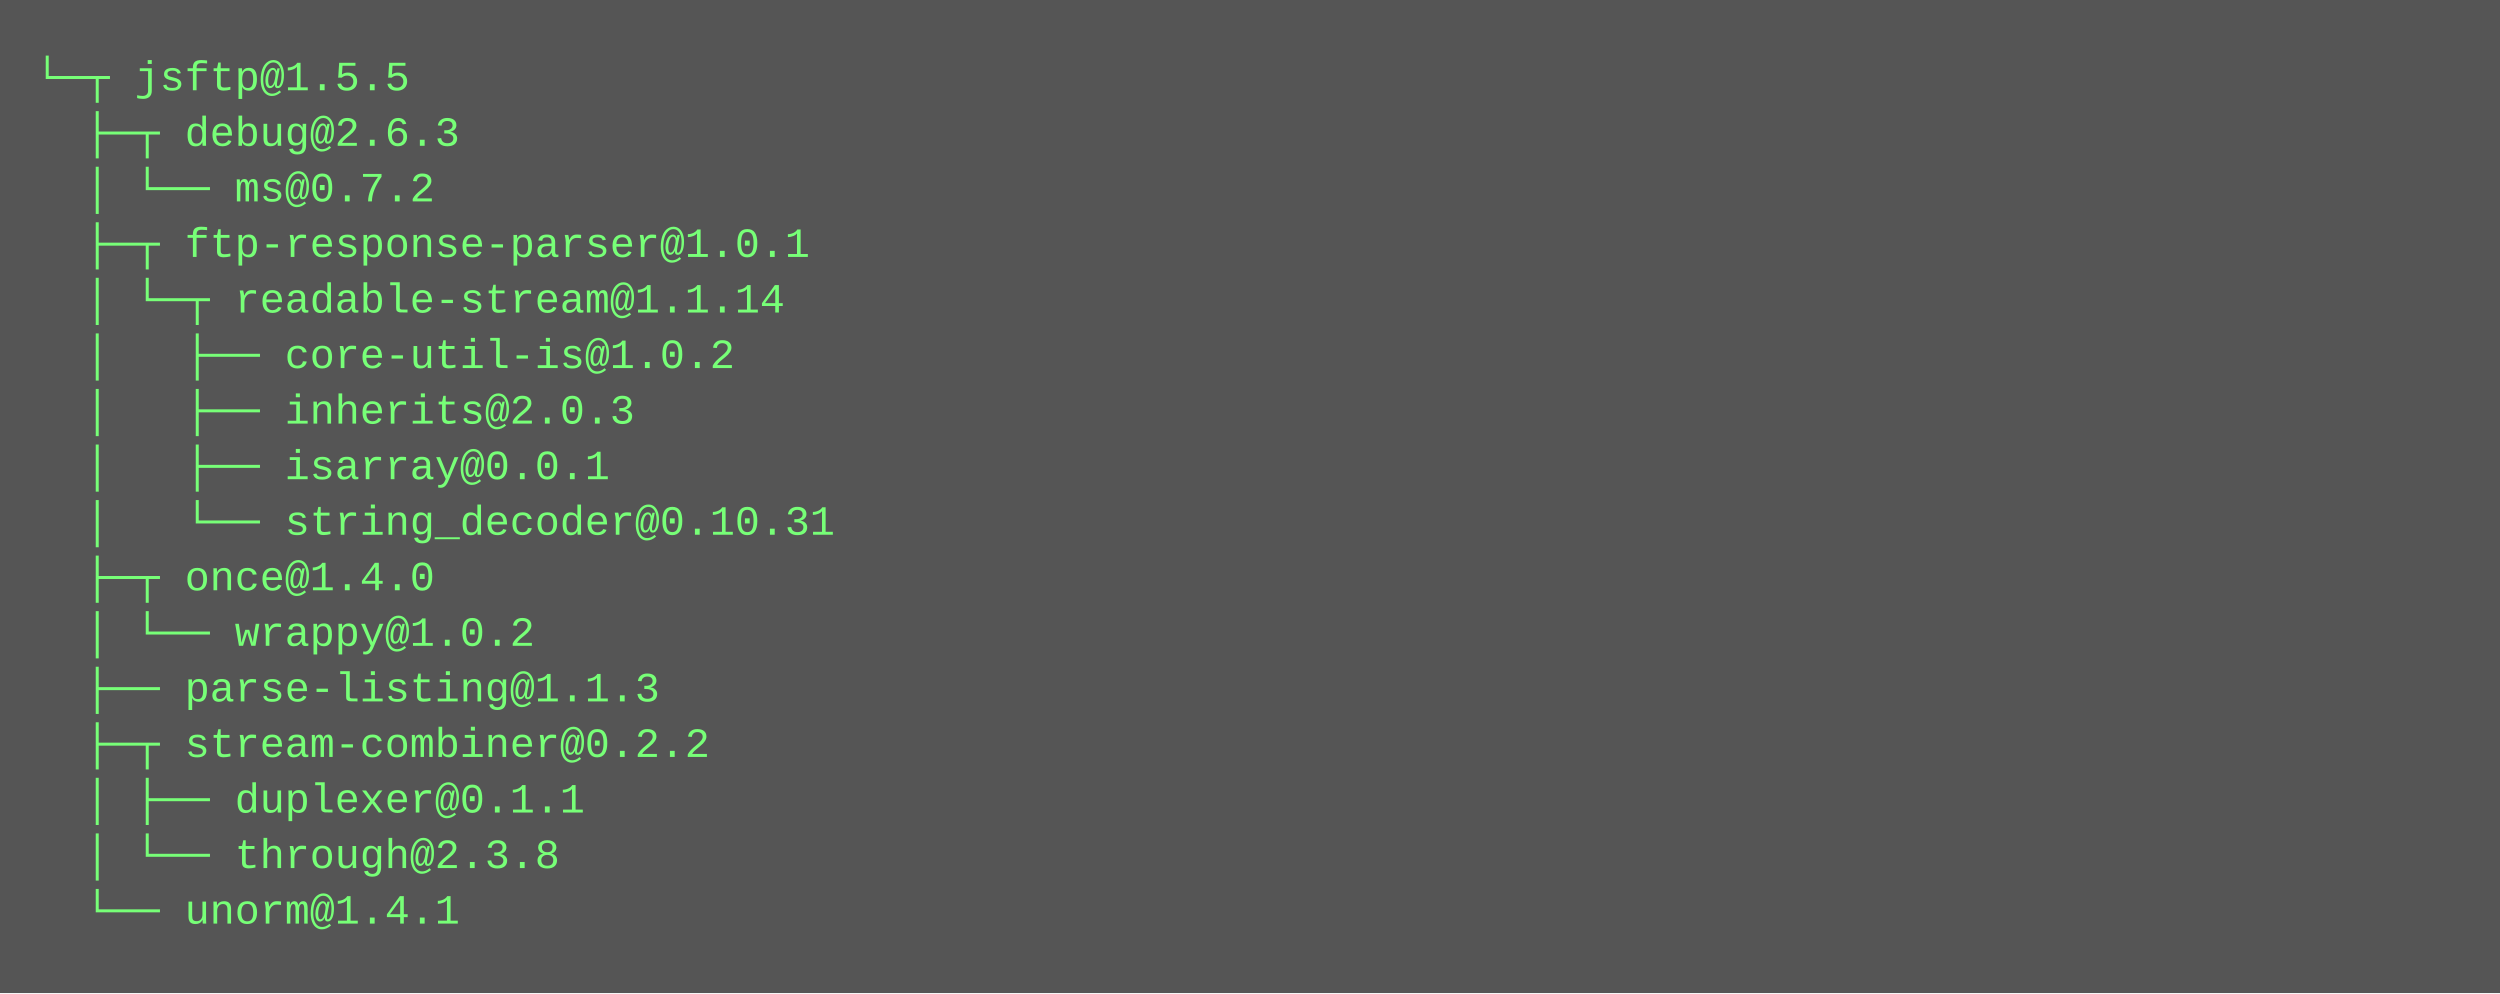
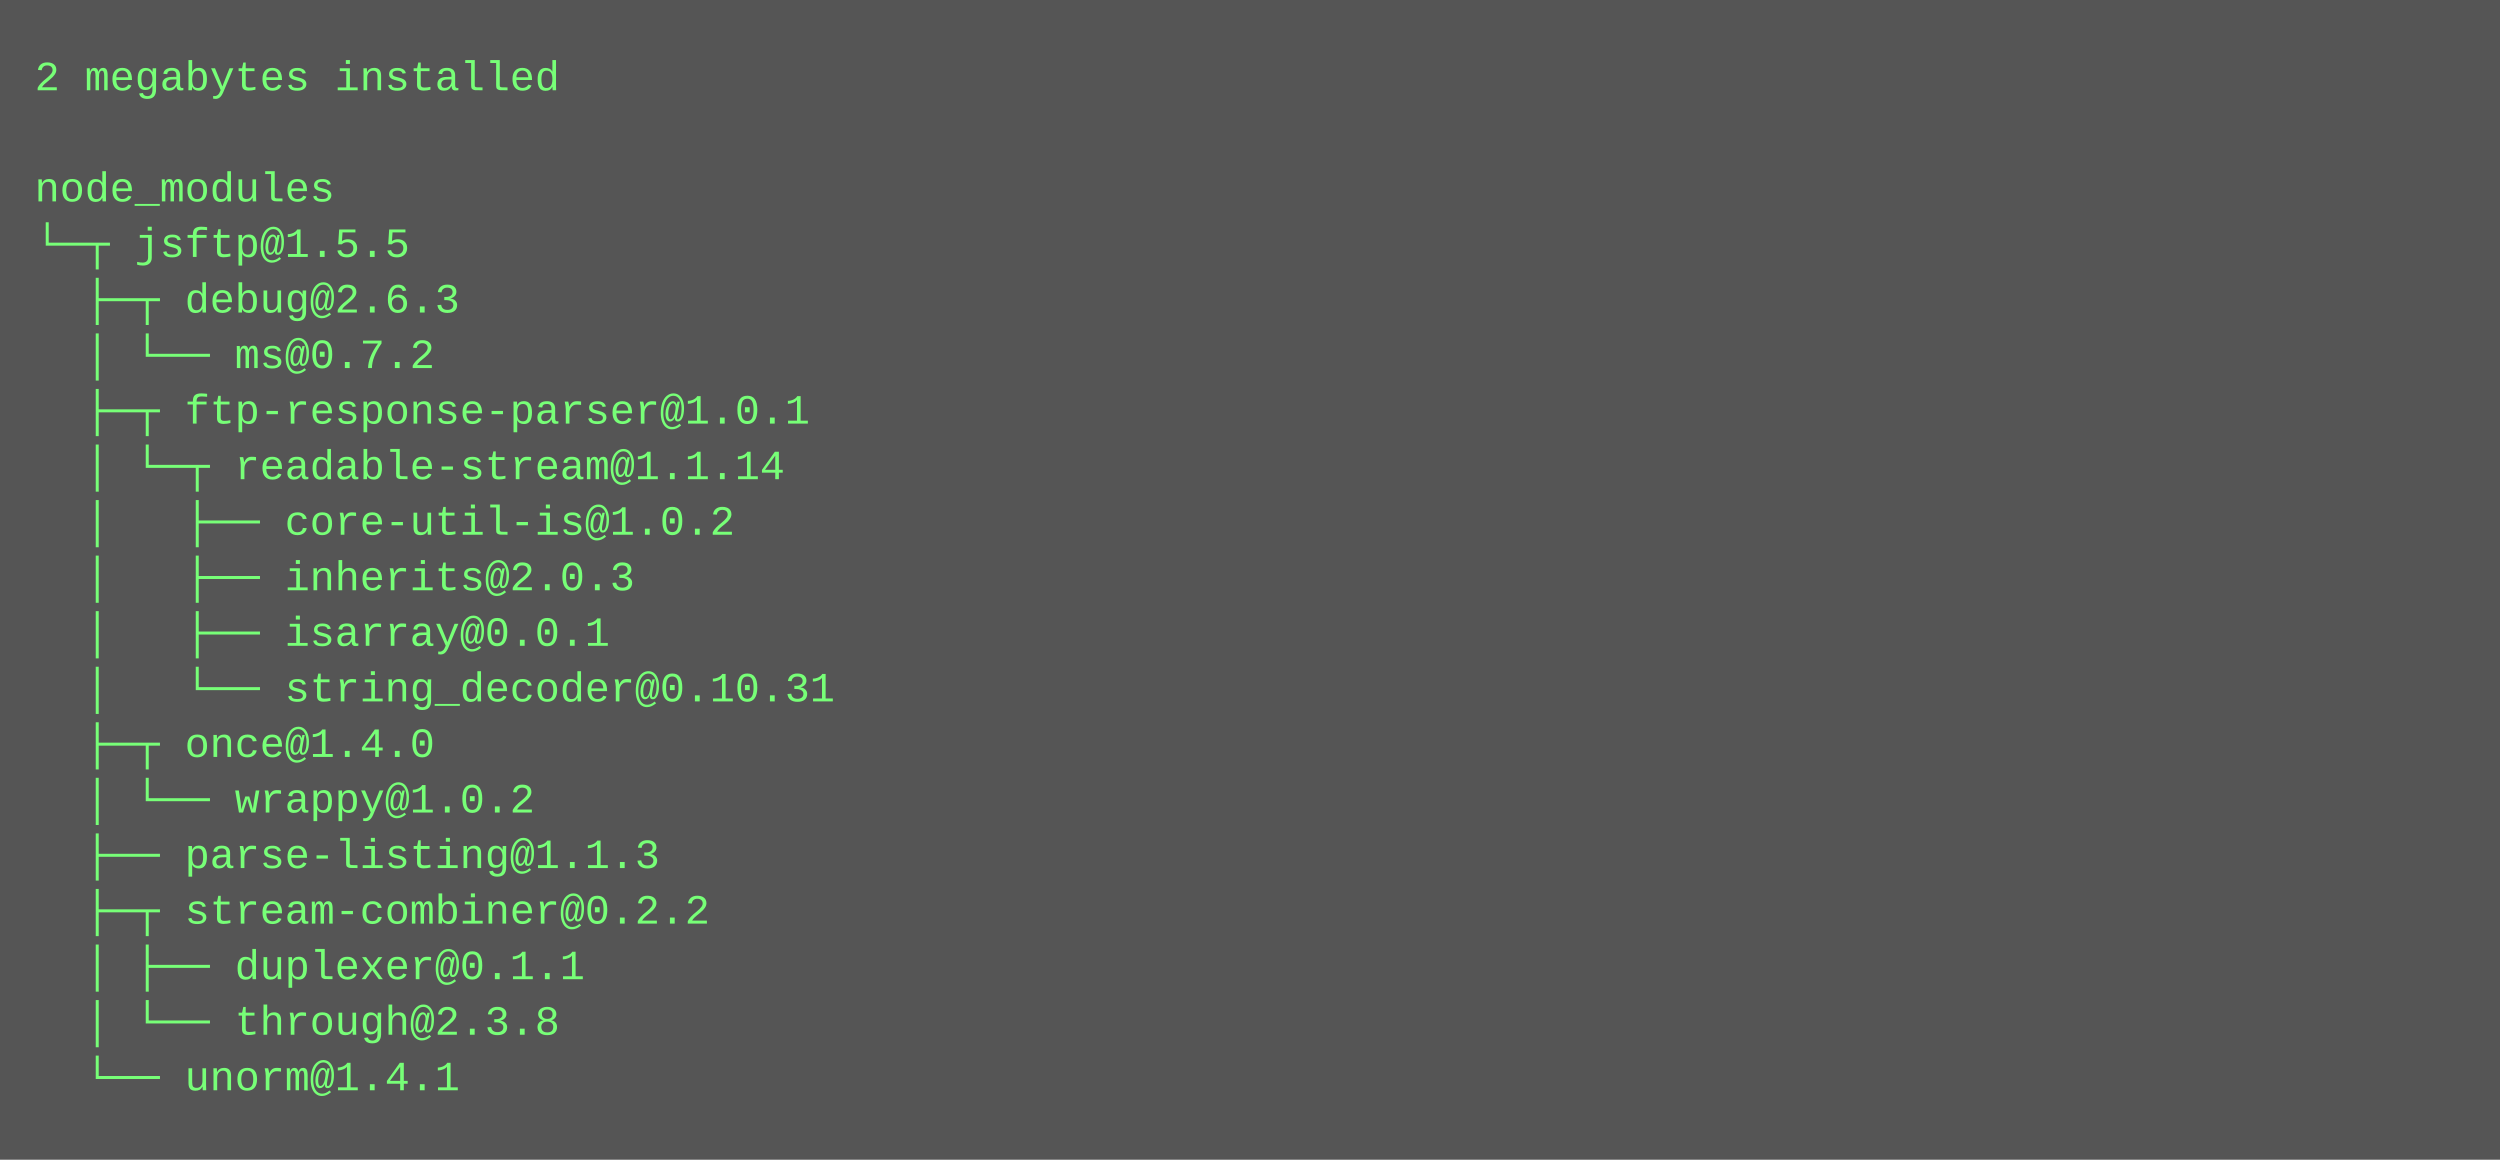
- <svg xmlns="http://www.w3.org/2000/svg" height="286" width="720">
-   <rect height="286" fill="#555" width="720" />
+ <svg xmlns="http://www.w3.org/2000/svg" height="334" width="720">
+   <rect height="334" fill="#555" width="720" />
  <text fill="#7f7" font-family="Courier New" font-size="12" xml:space="preserve">
-     <tspan x="10" y="26">└─┬ jsftp@1.5.5 </tspan>
-     <tspan x="10" y="42">  ├─┬ debug@2.6.3 </tspan>
-     <tspan x="10" y="58">  │ └── ms@0.7.2 </tspan>
-     <tspan x="10" y="74">  ├─┬ ftp-response-parser@1.0.1 </tspan>
-     <tspan x="10" y="90">  │ └─┬ readable-stream@1.1.14 </tspan>
-     <tspan x="10" y="106">  │   ├── core-util-is@1.0.2 </tspan>
-     <tspan x="10" y="122">  │   ├── inherits@2.0.3 </tspan>
-     <tspan x="10" y="138">  │   ├── isarray@0.0.1 </tspan>
-     <tspan x="10" y="154">  │   └── string_decoder@0.10.31 </tspan>
-     <tspan x="10" y="170">  ├─┬ once@1.4.0 </tspan>
-     <tspan x="10" y="186">  │ └── wrappy@1.0.2 </tspan>
-     <tspan x="10" y="202">  ├── parse-listing@1.1.3 </tspan>
-     <tspan x="10" y="218">  ├─┬ stream-combiner@0.2.2 </tspan>
-     <tspan x="10" y="234">  │ ├── duplexer@0.1.1 </tspan>
-     <tspan x="10" y="250">  │ └── through@2.3.8 </tspan>
-     <tspan x="10" y="266">  └── unorm@1.4.1</tspan>
+     <tspan x="10" y="26">2 megabytes installed</tspan>
+     <tspan x="10" y="42" />
+     <tspan x="10" y="58">node_modules</tspan>
+     <tspan x="10" y="74">└─┬ jsftp@1.5.5 </tspan>
+     <tspan x="10" y="90">  ├─┬ debug@2.6.3 </tspan>
+     <tspan x="10" y="106">  │ └── ms@0.7.2 </tspan>
+     <tspan x="10" y="122">  ├─┬ ftp-response-parser@1.0.1 </tspan>
+     <tspan x="10" y="138">  │ └─┬ readable-stream@1.1.14 </tspan>
+     <tspan x="10" y="154">  │   ├── core-util-is@1.0.2 </tspan>
+     <tspan x="10" y="170">  │   ├── inherits@2.0.3 </tspan>
+     <tspan x="10" y="186">  │   ├── isarray@0.0.1 </tspan>
+     <tspan x="10" y="202">  │   └── string_decoder@0.10.31 </tspan>
+     <tspan x="10" y="218">  ├─┬ once@1.4.0 </tspan>
+     <tspan x="10" y="234">  │ └── wrappy@1.0.2 </tspan>
+     <tspan x="10" y="250">  ├── parse-listing@1.1.3 </tspan>
+     <tspan x="10" y="266">  ├─┬ stream-combiner@0.2.2 </tspan>
+     <tspan x="10" y="282">  │ ├── duplexer@0.1.1 </tspan>
+     <tspan x="10" y="298">  │ └── through@2.3.8 </tspan>
+     <tspan x="10" y="314">  └── unorm@1.4.1</tspan>
  </text>
</svg>
